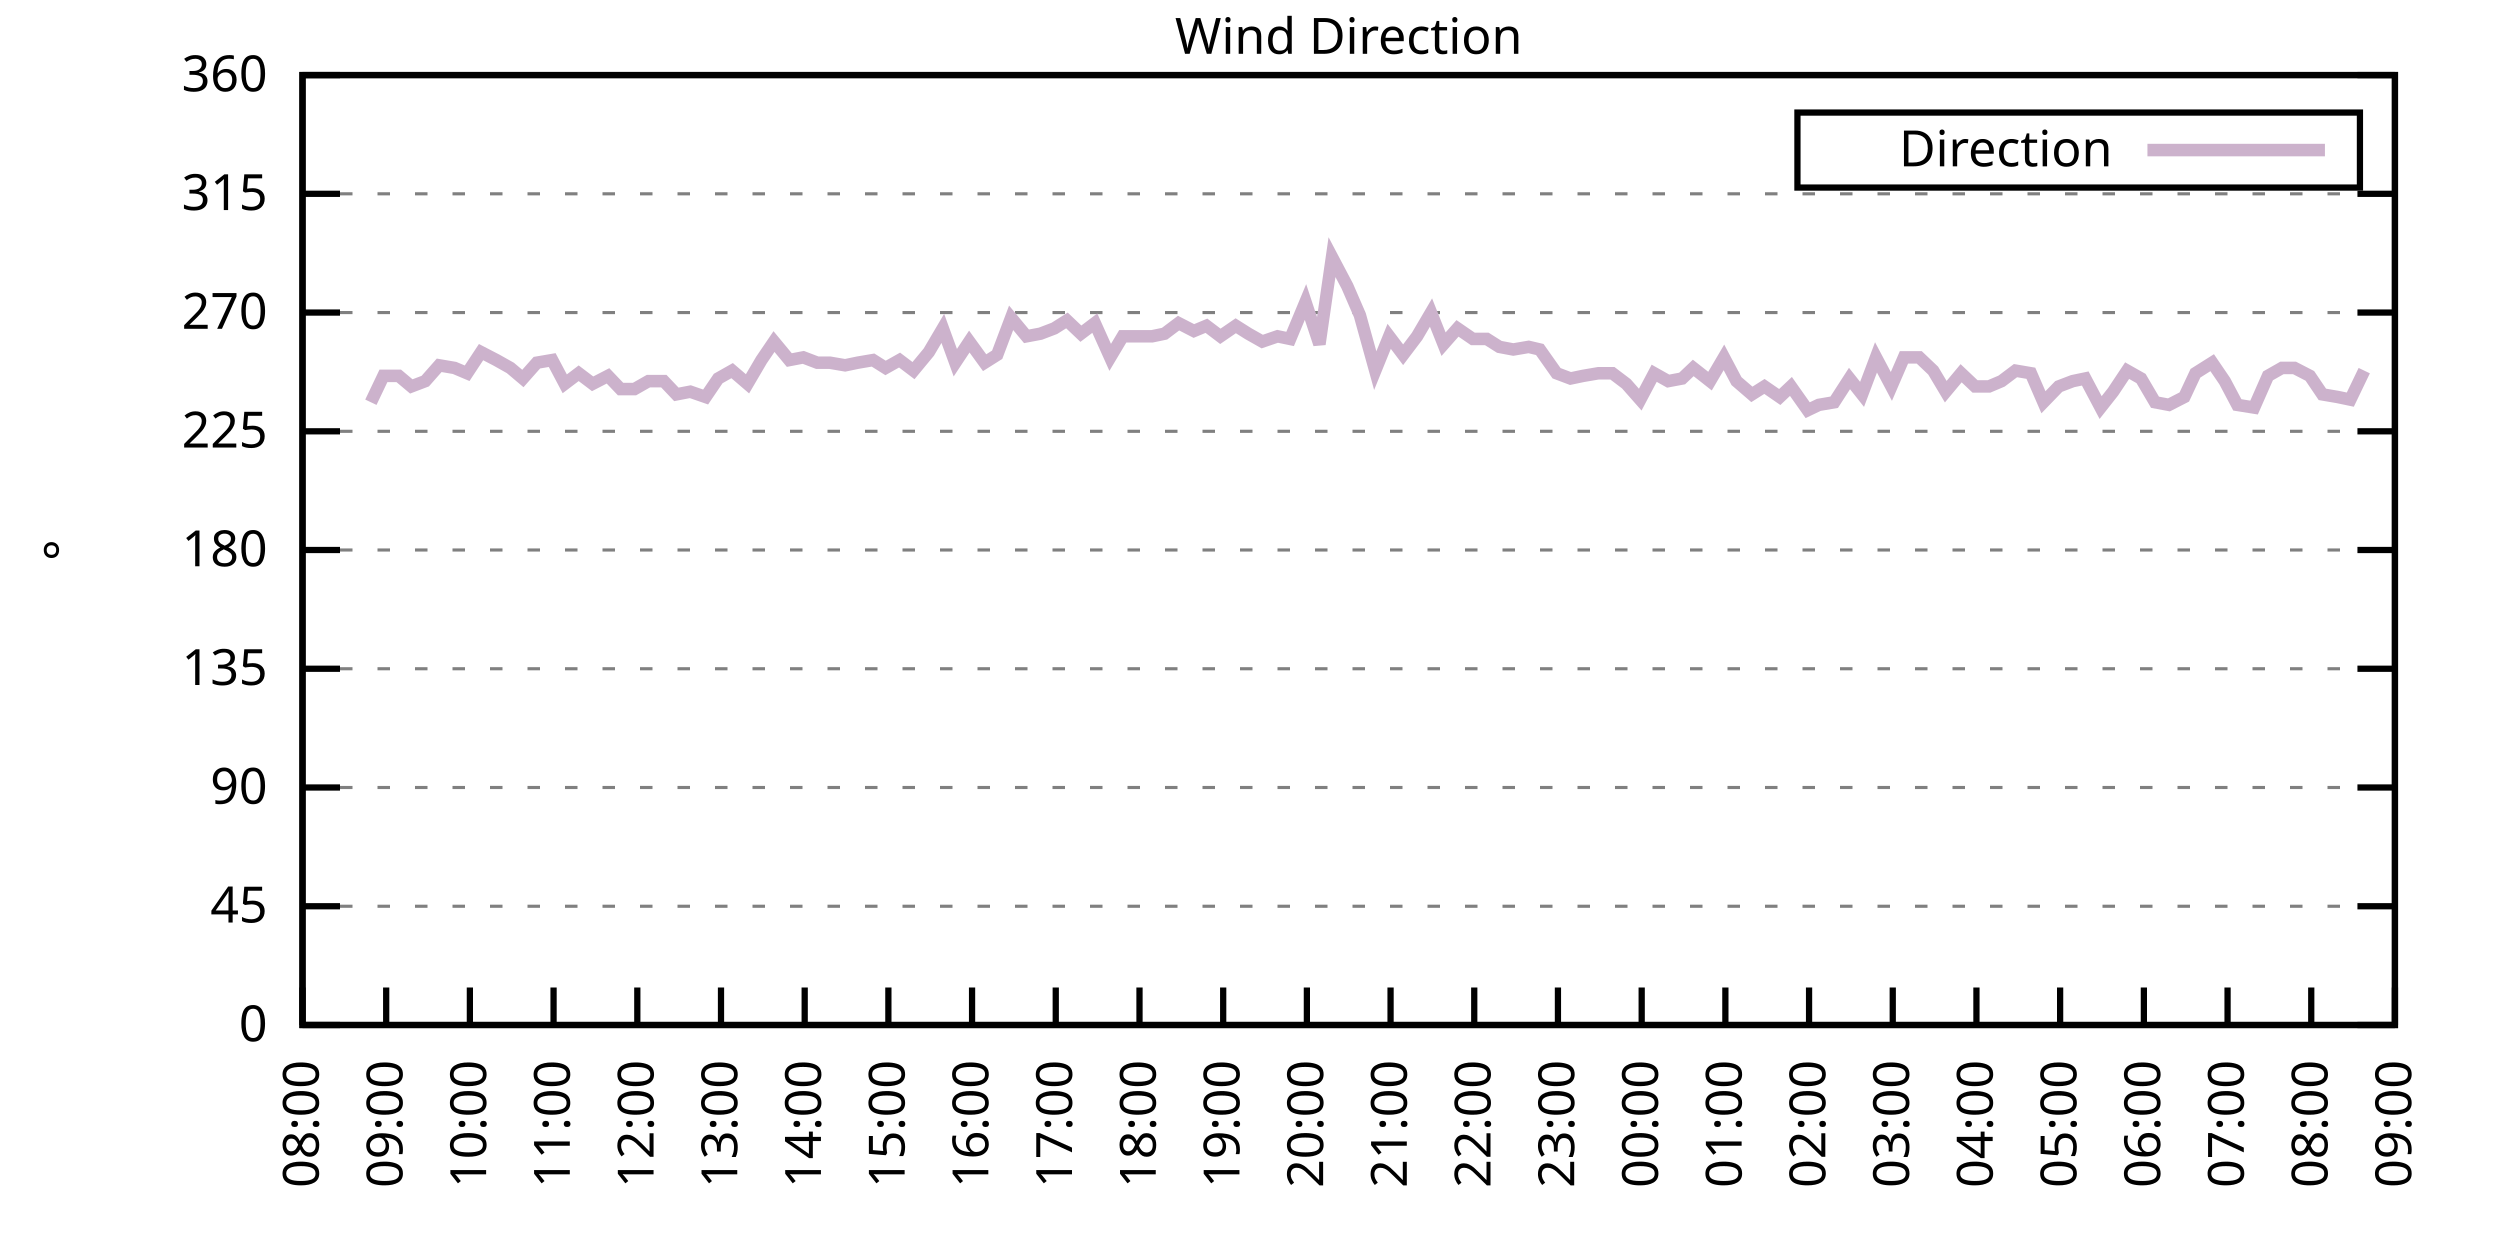
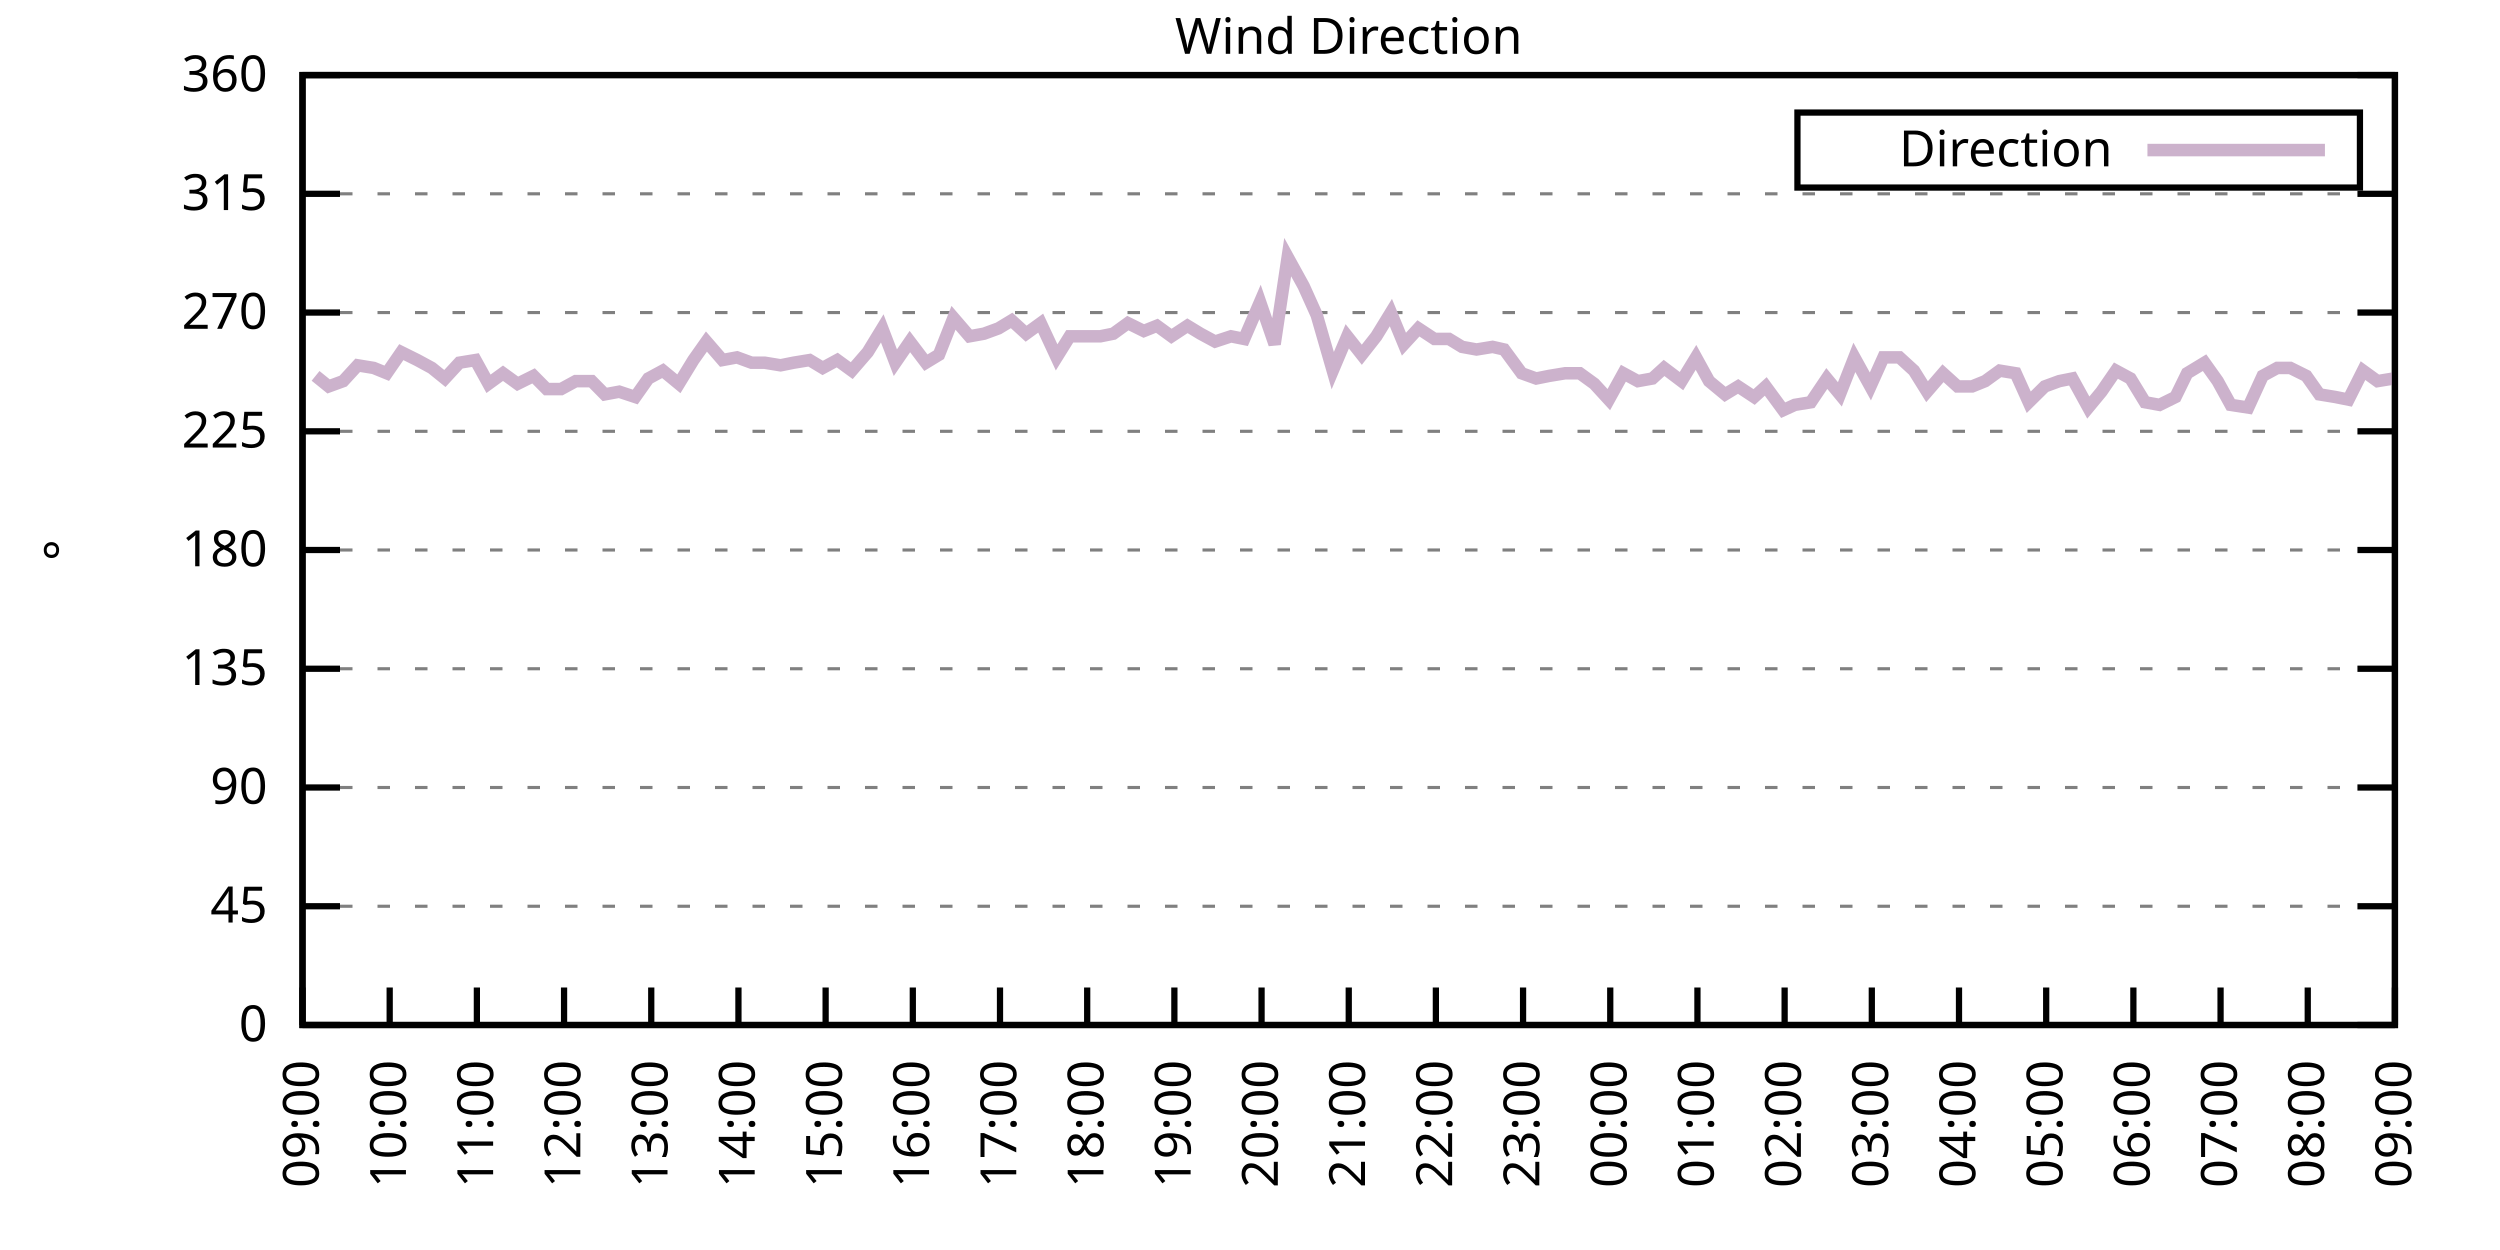
<svg xmlns="http://www.w3.org/2000/svg" xmlns:xlink="http://www.w3.org/1999/xlink" width="400" height="200" viewBox="0 0 400 200">
  <g id="gnuplot_canvas">
    <rect x="0" y="0" width="400" height="200" fill="none" />
    <defs>
      <circle id="gpDot" r="0.5" stroke-width="0.5" stroke="currentColor" />
      <path id="gpPt0" stroke-width="0.333" stroke="currentColor" d="M-1,0 h2 M0,-1 v2" />
      <path id="gpPt1" stroke-width="0.333" stroke="currentColor" d="M-1,-1 L1,1 M1,-1 L-1,1" />
      <path id="gpPt2" stroke-width="0.333" stroke="currentColor" d="M-1,0 L1,0 M0,-1 L0,1 M-1,-1 L1,1 M-1,1 L1,-1" />
      <rect id="gpPt3" stroke-width="0.333" stroke="currentColor" x="-1" y="-1" width="2" height="2" />
      <rect id="gpPt4" stroke-width="0.333" stroke="currentColor" fill="currentColor" x="-1" y="-1" width="2" height="2" />
      <circle id="gpPt5" stroke-width="0.333" stroke="currentColor" cx="0" cy="0" r="1" />
      <use xlink:href="#gpPt5" id="gpPt6" fill="currentColor" stroke="none" />
      <path id="gpPt7" stroke-width="0.333" stroke="currentColor" d="M0,-1.33 L-1.33,0.67 L1.33,0.67 z" />
      <use xlink:href="#gpPt7" id="gpPt8" fill="currentColor" stroke="none" />
      <use xlink:href="#gpPt7" id="gpPt9" stroke="currentColor" transform="rotate(180)" />
      <use xlink:href="#gpPt9" id="gpPt10" fill="currentColor" stroke="none" />
      <use xlink:href="#gpPt3" id="gpPt11" stroke="currentColor" transform="rotate(45)" />
      <use xlink:href="#gpPt11" id="gpPt12" fill="currentColor" stroke="none" />
      <path id="gpPt13" stroke-width="0.333" stroke="currentColor" d="M0,1.330 L1.265,0.411 L0.782,-1.067 L-0.782,-1.076 L-1.265,0.411 z" />
      <use xlink:href="#gpPt13" id="gpPt14" fill="currentColor" stroke="none" />
      <filter id="textbox" filterUnits="objectBoundingBox" x="0" y="0" height="1" width="1">
        <feFlood flood-color="white" flood-opacity="1" result="bgnd" />
        <feComposite in="SourceGraphic" in2="bgnd" operator="atop" />
      </filter>
      <filter id="greybox" filterUnits="objectBoundingBox" x="0" y="0" height="1" width="1">
        <feFlood flood-color="lightgrey" flood-opacity="1" result="grey" />
        <feComposite in="SourceGraphic" in2="grey" operator="atop" />
      </filter>
    </defs>
    <g fill="none" color="white" stroke="currentColor" stroke-width="1.00" stroke-linecap="butt" stroke-linejoin="miter">
</g>
    <g fill="none" color="black" stroke="currentColor" stroke-width="1.00" stroke-linecap="butt" stroke-linejoin="miter">
      <g stroke="none" shape-rendering="crispEdges">
        <polygon fill="rgb(255, 255, 255)" points="48.40,164.00 383.18,164.00 383.18,12.02 48.40,12.02 " />
      </g>
    </g>
    <g fill="none" color="black" stroke="currentColor" stroke-width="1.00" stroke-linecap="butt" stroke-linejoin="miter">
</g>
    <g fill="none" color="black" stroke="black" stroke-width="0.50" stroke-linecap="butt" stroke-linejoin="miter">
</g>
    <g fill="none" color="gray" stroke="currentColor" stroke-width="0.50" stroke-linecap="butt" stroke-linejoin="miter">
      <path stroke="gray" stroke-dasharray="2,4" class="gridline" d="M48.40,164.00 L383.19,164.00  " />
    </g>
    <g fill="none" color="gray" stroke="gray" stroke-width="1.00" stroke-linecap="butt" stroke-linejoin="miter">
</g>
    <g fill="none" color="black" stroke="currentColor" stroke-width="1.00" stroke-linecap="butt" stroke-linejoin="miter">
      <path stroke="black" d="M48.40,164.00 L54.40,164.00 M383.19,164.00 L377.19,164.00  " />
      <g transform="translate(42.80,166.60)" stroke="none" fill="black" font-family="Sans" font-size="8.00" text-anchor="end">
        <text>
          <tspan font-family="Sans"> 0</tspan>
        </text>
      </g>
    </g>
    <g fill="none" color="black" stroke="currentColor" stroke-width="1.00" stroke-linecap="butt" stroke-linejoin="miter">
</g>
    <g fill="none" color="black" stroke="black" stroke-width="0.50" stroke-linecap="butt" stroke-linejoin="miter">
</g>
    <g fill="none" color="gray" stroke="currentColor" stroke-width="0.50" stroke-linecap="butt" stroke-linejoin="miter">
      <path stroke="gray" stroke-dasharray="2,4" class="gridline" d="M48.40,145.00 L383.19,145.00  " />
    </g>
    <g fill="none" color="gray" stroke="gray" stroke-width="1.00" stroke-linecap="butt" stroke-linejoin="miter">
</g>
    <g fill="none" color="black" stroke="currentColor" stroke-width="1.00" stroke-linecap="butt" stroke-linejoin="miter">
      <path stroke="black" d="M48.40,145.00 L54.40,145.00 M383.19,145.00 L377.19,145.00  " />
      <g transform="translate(42.80,147.60)" stroke="none" fill="black" font-family="Sans" font-size="8.00" text-anchor="end">
        <text>
          <tspan font-family="Sans"> 45</tspan>
        </text>
      </g>
    </g>
    <g fill="none" color="black" stroke="currentColor" stroke-width="1.00" stroke-linecap="butt" stroke-linejoin="miter">
</g>
    <g fill="none" color="black" stroke="black" stroke-width="0.50" stroke-linecap="butt" stroke-linejoin="miter">
</g>
    <g fill="none" color="gray" stroke="currentColor" stroke-width="0.50" stroke-linecap="butt" stroke-linejoin="miter">
      <path stroke="gray" stroke-dasharray="2,4" class="gridline" d="M48.40,126.00 L383.19,126.00  " />
    </g>
    <g fill="none" color="gray" stroke="gray" stroke-width="1.00" stroke-linecap="butt" stroke-linejoin="miter">
</g>
    <g fill="none" color="black" stroke="currentColor" stroke-width="1.00" stroke-linecap="butt" stroke-linejoin="miter">
      <path stroke="black" d="M48.40,126.00 L54.40,126.00 M383.19,126.00 L377.19,126.00  " />
      <g transform="translate(42.80,128.60)" stroke="none" fill="black" font-family="Sans" font-size="8.00" text-anchor="end">
        <text>
          <tspan font-family="Sans"> 90</tspan>
        </text>
      </g>
    </g>
    <g fill="none" color="black" stroke="currentColor" stroke-width="1.00" stroke-linecap="butt" stroke-linejoin="miter">
</g>
    <g fill="none" color="black" stroke="black" stroke-width="0.50" stroke-linecap="butt" stroke-linejoin="miter">
</g>
    <g fill="none" color="gray" stroke="currentColor" stroke-width="0.50" stroke-linecap="butt" stroke-linejoin="miter">
      <path stroke="gray" stroke-dasharray="2,4" class="gridline" d="M48.40,107.00 L383.19,107.00  " />
    </g>
    <g fill="none" color="gray" stroke="gray" stroke-width="1.00" stroke-linecap="butt" stroke-linejoin="miter">
</g>
    <g fill="none" color="black" stroke="currentColor" stroke-width="1.00" stroke-linecap="butt" stroke-linejoin="miter">
      <path stroke="black" d="M48.40,107.00 L54.40,107.00 M383.19,107.00 L377.19,107.00  " />
      <g transform="translate(42.80,109.60)" stroke="none" fill="black" font-family="Sans" font-size="8.00" text-anchor="end">
        <text>
          <tspan font-family="Sans"> 135</tspan>
        </text>
      </g>
    </g>
    <g fill="none" color="black" stroke="currentColor" stroke-width="1.00" stroke-linecap="butt" stroke-linejoin="miter">
</g>
    <g fill="none" color="black" stroke="black" stroke-width="0.50" stroke-linecap="butt" stroke-linejoin="miter">
</g>
    <g fill="none" color="gray" stroke="currentColor" stroke-width="0.50" stroke-linecap="butt" stroke-linejoin="miter">
      <path stroke="gray" stroke-dasharray="2,4" class="gridline" d="M48.40,88.00 L383.19,88.00  " />
    </g>
    <g fill="none" color="gray" stroke="gray" stroke-width="1.00" stroke-linecap="butt" stroke-linejoin="miter">
</g>
    <g fill="none" color="black" stroke="currentColor" stroke-width="1.00" stroke-linecap="butt" stroke-linejoin="miter">
      <path stroke="black" d="M48.40,88.00 L54.40,88.00 M383.19,88.00 L377.19,88.00  " />
      <g transform="translate(42.80,90.60)" stroke="none" fill="black" font-family="Sans" font-size="8.00" text-anchor="end">
        <text>
          <tspan font-family="Sans"> 180</tspan>
        </text>
      </g>
    </g>
    <g fill="none" color="black" stroke="currentColor" stroke-width="1.00" stroke-linecap="butt" stroke-linejoin="miter">
</g>
    <g fill="none" color="black" stroke="black" stroke-width="0.50" stroke-linecap="butt" stroke-linejoin="miter">
</g>
    <g fill="none" color="gray" stroke="currentColor" stroke-width="0.50" stroke-linecap="butt" stroke-linejoin="miter">
      <path stroke="gray" stroke-dasharray="2,4" class="gridline" d="M48.40,69.01 L383.19,69.01  " />
    </g>
    <g fill="none" color="gray" stroke="gray" stroke-width="1.00" stroke-linecap="butt" stroke-linejoin="miter">
</g>
    <g fill="none" color="black" stroke="currentColor" stroke-width="1.00" stroke-linecap="butt" stroke-linejoin="miter">
      <path stroke="black" d="M48.40,69.01 L54.40,69.01 M383.19,69.01 L377.19,69.01  " />
      <g transform="translate(42.80,71.61)" stroke="none" fill="black" font-family="Sans" font-size="8.00" text-anchor="end">
        <text>
          <tspan font-family="Sans"> 225</tspan>
        </text>
      </g>
    </g>
    <g fill="none" color="black" stroke="currentColor" stroke-width="1.00" stroke-linecap="butt" stroke-linejoin="miter">
</g>
    <g fill="none" color="black" stroke="black" stroke-width="0.50" stroke-linecap="butt" stroke-linejoin="miter">
</g>
    <g fill="none" color="gray" stroke="currentColor" stroke-width="0.50" stroke-linecap="butt" stroke-linejoin="miter">
      <path stroke="gray" stroke-dasharray="2,4" class="gridline" d="M48.40,50.01 L383.19,50.01  " />
    </g>
    <g fill="none" color="gray" stroke="gray" stroke-width="1.00" stroke-linecap="butt" stroke-linejoin="miter">
</g>
    <g fill="none" color="black" stroke="currentColor" stroke-width="1.00" stroke-linecap="butt" stroke-linejoin="miter">
      <path stroke="black" d="M48.40,50.01 L54.40,50.01 M383.19,50.01 L377.19,50.01  " />
      <g transform="translate(42.80,52.61)" stroke="none" fill="black" font-family="Sans" font-size="8.00" text-anchor="end">
        <text>
          <tspan font-family="Sans"> 270</tspan>
        </text>
      </g>
    </g>
    <g fill="none" color="black" stroke="currentColor" stroke-width="1.00" stroke-linecap="butt" stroke-linejoin="miter">
</g>
    <g fill="none" color="black" stroke="black" stroke-width="0.50" stroke-linecap="butt" stroke-linejoin="miter">
</g>
    <g fill="none" color="gray" stroke="currentColor" stroke-width="0.50" stroke-linecap="butt" stroke-linejoin="miter">
      <path stroke="gray" stroke-dasharray="2,4" class="gridline" d="M48.40,31.01 L383.19,31.01  " />
    </g>
    <g fill="none" color="gray" stroke="gray" stroke-width="1.00" stroke-linecap="butt" stroke-linejoin="miter">
</g>
    <g fill="none" color="black" stroke="currentColor" stroke-width="1.00" stroke-linecap="butt" stroke-linejoin="miter">
      <path stroke="black" d="M48.40,31.01 L54.40,31.01 M383.19,31.01 L377.19,31.01  " />
      <g transform="translate(42.80,33.61)" stroke="none" fill="black" font-family="Sans" font-size="8.00" text-anchor="end">
        <text>
          <tspan font-family="Sans"> 315</tspan>
        </text>
      </g>
    </g>
    <g fill="none" color="black" stroke="currentColor" stroke-width="1.00" stroke-linecap="butt" stroke-linejoin="miter">
</g>
    <g fill="none" color="black" stroke="black" stroke-width="0.50" stroke-linecap="butt" stroke-linejoin="miter">
</g>
    <g fill="none" color="gray" stroke="currentColor" stroke-width="0.50" stroke-linecap="butt" stroke-linejoin="miter">
      <path stroke="gray" stroke-dasharray="2,4" class="gridline" d="M48.40,12.01 L383.19,12.01  " />
    </g>
    <g fill="none" color="gray" stroke="gray" stroke-width="1.00" stroke-linecap="butt" stroke-linejoin="miter">
</g>
    <g fill="none" color="black" stroke="currentColor" stroke-width="1.00" stroke-linecap="butt" stroke-linejoin="miter">
      <path stroke="black" d="M48.40,12.01 L54.40,12.01 M383.19,12.01 L377.19,12.01  " />
      <g transform="translate(42.80,14.61)" stroke="none" fill="black" font-family="Sans" font-size="8.00" text-anchor="end">
        <text>
          <tspan font-family="Sans"> 360</tspan>
        </text>
      </g>
    </g>
    <g fill="none" color="black" stroke="currentColor" stroke-width="1.00" stroke-linecap="butt" stroke-linejoin="miter">
      <path stroke="black" d="M48.40,164.00 L48.40,158.00  " />
      <g transform="translate(51.00,169.60) rotate(270.00)" stroke="none" fill="black" font-family="Sans" font-size="8.00" text-anchor="end">
        <text>
-           <tspan font-family="Sans">08:00</tspan>
-         </text>
-       </g>
-     </g>
-     <g fill="none" color="black" stroke="currentColor" stroke-width="1.00" stroke-linecap="butt" stroke-linejoin="miter">
-       <path stroke="black" d="M61.79,164.00 L61.79,158.00  " />
-       <g transform="translate(64.39,169.60) rotate(270.00)" stroke="none" fill="black" font-family="Sans" font-size="8.00" text-anchor="end">
-         <text>
          <tspan font-family="Sans">09:00</tspan>
        </text>
      </g>
    </g>
    <g fill="none" color="black" stroke="currentColor" stroke-width="1.00" stroke-linecap="butt" stroke-linejoin="miter">
-       <path stroke="black" d="M75.18,164.00 L75.18,158.00  " />
-       <g transform="translate(77.78,169.60) rotate(270.00)" stroke="none" fill="black" font-family="Sans" font-size="8.00" text-anchor="end">
+       <path stroke="black" d="M62.35,164.00 L62.35,158.00  " />
+       <g transform="translate(64.95,169.60) rotate(270.00)" stroke="none" fill="black" font-family="Sans" font-size="8.00" text-anchor="end">
        <text>
          <tspan font-family="Sans">10:00</tspan>
        </text>
      </g>
    </g>
    <g fill="none" color="black" stroke="currentColor" stroke-width="1.00" stroke-linecap="butt" stroke-linejoin="miter">
-       <path stroke="black" d="M88.57,164.00 L88.57,158.00  " />
-       <g transform="translate(91.17,169.60) rotate(270.00)" stroke="none" fill="black" font-family="Sans" font-size="8.00" text-anchor="end">
+       <path stroke="black" d="M76.30,164.00 L76.30,158.00  " />
+       <g transform="translate(78.90,169.60) rotate(270.00)" stroke="none" fill="black" font-family="Sans" font-size="8.00" text-anchor="end">
        <text>
          <tspan font-family="Sans">11:00</tspan>
        </text>
      </g>
    </g>
    <g fill="none" color="black" stroke="currentColor" stroke-width="1.00" stroke-linecap="butt" stroke-linejoin="miter">
-       <path stroke="black" d="M101.97,164.00 L101.97,158.00  " />
-       <g transform="translate(104.57,169.60) rotate(270.00)" stroke="none" fill="black" font-family="Sans" font-size="8.00" text-anchor="end">
+       <path stroke="black" d="M90.25,164.00 L90.25,158.00  " />
+       <g transform="translate(92.85,169.60) rotate(270.00)" stroke="none" fill="black" font-family="Sans" font-size="8.00" text-anchor="end">
        <text>
          <tspan font-family="Sans">12:00</tspan>
        </text>
      </g>
    </g>
    <g fill="none" color="black" stroke="currentColor" stroke-width="1.00" stroke-linecap="butt" stroke-linejoin="miter">
-       <path stroke="black" d="M115.36,164.00 L115.36,158.00  " />
-       <g transform="translate(117.96,169.60) rotate(270.00)" stroke="none" fill="black" font-family="Sans" font-size="8.00" text-anchor="end">
+       <path stroke="black" d="M104.20,164.00 L104.20,158.00  " />
+       <g transform="translate(106.80,169.60) rotate(270.00)" stroke="none" fill="black" font-family="Sans" font-size="8.00" text-anchor="end">
        <text>
          <tspan font-family="Sans">13:00</tspan>
        </text>
      </g>
    </g>
    <g fill="none" color="black" stroke="currentColor" stroke-width="1.00" stroke-linecap="butt" stroke-linejoin="miter">
-       <path stroke="black" d="M128.75,164.00 L128.75,158.00  " />
-       <g transform="translate(131.35,169.60) rotate(270.00)" stroke="none" fill="black" font-family="Sans" font-size="8.00" text-anchor="end">
+       <path stroke="black" d="M118.15,164.00 L118.15,158.00  " />
+       <g transform="translate(120.75,169.60) rotate(270.00)" stroke="none" fill="black" font-family="Sans" font-size="8.00" text-anchor="end">
        <text>
          <tspan font-family="Sans">14:00</tspan>
        </text>
      </g>
    </g>
    <g fill="none" color="black" stroke="currentColor" stroke-width="1.00" stroke-linecap="butt" stroke-linejoin="miter">
-       <path stroke="black" d="M142.14,164.00 L142.14,158.00  " />
-       <g transform="translate(144.74,169.60) rotate(270.00)" stroke="none" fill="black" font-family="Sans" font-size="8.00" text-anchor="end">
+       <path stroke="black" d="M132.10,164.00 L132.10,158.00  " />
+       <g transform="translate(134.70,169.60) rotate(270.00)" stroke="none" fill="black" font-family="Sans" font-size="8.00" text-anchor="end">
        <text>
          <tspan font-family="Sans">15:00</tspan>
        </text>
      </g>
    </g>
    <g fill="none" color="black" stroke="currentColor" stroke-width="1.00" stroke-linecap="butt" stroke-linejoin="miter">
-       <path stroke="black" d="M155.53,164.00 L155.53,158.00  " />
-       <g transform="translate(158.13,169.60) rotate(270.00)" stroke="none" fill="black" font-family="Sans" font-size="8.00" text-anchor="end">
+       <path stroke="black" d="M146.05,164.00 L146.05,158.00  " />
+       <g transform="translate(148.65,169.60) rotate(270.00)" stroke="none" fill="black" font-family="Sans" font-size="8.00" text-anchor="end">
        <text>
          <tspan font-family="Sans">16:00</tspan>
        </text>
      </g>
    </g>
    <g fill="none" color="black" stroke="currentColor" stroke-width="1.00" stroke-linecap="butt" stroke-linejoin="miter">
-       <path stroke="black" d="M168.92,164.00 L168.92,158.00  " />
-       <g transform="translate(171.52,169.60) rotate(270.00)" stroke="none" fill="black" font-family="Sans" font-size="8.00" text-anchor="end">
+       <path stroke="black" d="M160.00,164.00 L160.00,158.00  " />
+       <g transform="translate(162.60,169.60) rotate(270.00)" stroke="none" fill="black" font-family="Sans" font-size="8.00" text-anchor="end">
        <text>
          <tspan font-family="Sans">17:00</tspan>
        </text>
      </g>
    </g>
    <g fill="none" color="black" stroke="currentColor" stroke-width="1.00" stroke-linecap="butt" stroke-linejoin="miter">
-       <path stroke="black" d="M182.32,164.00 L182.32,158.00  " />
-       <g transform="translate(184.92,169.60) rotate(270.00)" stroke="none" fill="black" font-family="Sans" font-size="8.00" text-anchor="end">
+       <path stroke="black" d="M173.95,164.00 L173.95,158.00  " />
+       <g transform="translate(176.55,169.60) rotate(270.00)" stroke="none" fill="black" font-family="Sans" font-size="8.00" text-anchor="end">
        <text>
          <tspan font-family="Sans">18:00</tspan>
        </text>
      </g>
    </g>
    <g fill="none" color="black" stroke="currentColor" stroke-width="1.00" stroke-linecap="butt" stroke-linejoin="miter">
-       <path stroke="black" d="M195.71,164.00 L195.71,158.00  " />
-       <g transform="translate(198.31,169.60) rotate(270.00)" stroke="none" fill="black" font-family="Sans" font-size="8.00" text-anchor="end">
+       <path stroke="black" d="M187.90,164.00 L187.90,158.00  " />
+       <g transform="translate(190.50,169.60) rotate(270.00)" stroke="none" fill="black" font-family="Sans" font-size="8.00" text-anchor="end">
        <text>
          <tspan font-family="Sans">19:00</tspan>
        </text>
      </g>
    </g>
    <g fill="none" color="black" stroke="currentColor" stroke-width="1.00" stroke-linecap="butt" stroke-linejoin="miter">
-       <path stroke="black" d="M209.10,164.00 L209.10,158.00  " />
-       <g transform="translate(211.70,169.60) rotate(270.00)" stroke="none" fill="black" font-family="Sans" font-size="8.00" text-anchor="end">
+       <path stroke="black" d="M201.85,164.00 L201.85,158.00  " />
+       <g transform="translate(204.45,169.60) rotate(270.00)" stroke="none" fill="black" font-family="Sans" font-size="8.00" text-anchor="end">
        <text>
          <tspan font-family="Sans">20:00</tspan>
        </text>
      </g>
    </g>
    <g fill="none" color="black" stroke="currentColor" stroke-width="1.00" stroke-linecap="butt" stroke-linejoin="miter">
-       <path stroke="black" d="M222.49,164.00 L222.49,158.00  " />
-       <g transform="translate(225.09,169.60) rotate(270.00)" stroke="none" fill="black" font-family="Sans" font-size="8.00" text-anchor="end">
+       <path stroke="black" d="M215.80,164.00 L215.80,158.00  " />
+       <g transform="translate(218.40,169.60) rotate(270.00)" stroke="none" fill="black" font-family="Sans" font-size="8.00" text-anchor="end">
        <text>
          <tspan font-family="Sans">21:00</tspan>
        </text>
      </g>
    </g>
    <g fill="none" color="black" stroke="currentColor" stroke-width="1.00" stroke-linecap="butt" stroke-linejoin="miter">
-       <path stroke="black" d="M235.88,164.00 L235.88,158.00  " />
-       <g transform="translate(238.48,169.60) rotate(270.00)" stroke="none" fill="black" font-family="Sans" font-size="8.00" text-anchor="end">
+       <path stroke="black" d="M229.74,164.00 L229.74,158.00  " />
+       <g transform="translate(232.34,169.60) rotate(270.00)" stroke="none" fill="black" font-family="Sans" font-size="8.00" text-anchor="end">
        <text>
          <tspan font-family="Sans">22:00</tspan>
        </text>
      </g>
    </g>
    <g fill="none" color="black" stroke="currentColor" stroke-width="1.00" stroke-linecap="butt" stroke-linejoin="miter">
-       <path stroke="black" d="M249.27,164.00 L249.27,158.00  " />
-       <g transform="translate(251.87,169.60) rotate(270.00)" stroke="none" fill="black" font-family="Sans" font-size="8.00" text-anchor="end">
+       <path stroke="black" d="M243.69,164.00 L243.69,158.00  " />
+       <g transform="translate(246.29,169.60) rotate(270.00)" stroke="none" fill="black" font-family="Sans" font-size="8.00" text-anchor="end">
        <text>
          <tspan font-family="Sans">23:00</tspan>
        </text>
      </g>
    </g>
    <g fill="none" color="black" stroke="currentColor" stroke-width="1.00" stroke-linecap="butt" stroke-linejoin="miter">
-       <path stroke="black" d="M262.67,164.00 L262.67,158.00  " />
-       <g transform="translate(265.27,169.60) rotate(270.00)" stroke="none" fill="black" font-family="Sans" font-size="8.00" text-anchor="end">
+       <path stroke="black" d="M257.64,164.00 L257.64,158.00  " />
+       <g transform="translate(260.24,169.60) rotate(270.00)" stroke="none" fill="black" font-family="Sans" font-size="8.00" text-anchor="end">
        <text>
          <tspan font-family="Sans">00:00</tspan>
        </text>
      </g>
    </g>
    <g fill="none" color="black" stroke="currentColor" stroke-width="1.00" stroke-linecap="butt" stroke-linejoin="miter">
-       <path stroke="black" d="M276.06,164.00 L276.06,158.00  " />
-       <g transform="translate(278.66,169.60) rotate(270.00)" stroke="none" fill="black" font-family="Sans" font-size="8.00" text-anchor="end">
+       <path stroke="black" d="M271.59,164.00 L271.59,158.00  " />
+       <g transform="translate(274.19,169.60) rotate(270.00)" stroke="none" fill="black" font-family="Sans" font-size="8.00" text-anchor="end">
        <text>
          <tspan font-family="Sans">01:00</tspan>
        </text>
      </g>
    </g>
    <g fill="none" color="black" stroke="currentColor" stroke-width="1.00" stroke-linecap="butt" stroke-linejoin="miter">
-       <path stroke="black" d="M289.45,164.00 L289.45,158.00  " />
-       <g transform="translate(292.05,169.60) rotate(270.00)" stroke="none" fill="black" font-family="Sans" font-size="8.00" text-anchor="end">
+       <path stroke="black" d="M285.54,164.00 L285.54,158.00  " />
+       <g transform="translate(288.14,169.60) rotate(270.00)" stroke="none" fill="black" font-family="Sans" font-size="8.00" text-anchor="end">
        <text>
          <tspan font-family="Sans">02:00</tspan>
        </text>
      </g>
    </g>
    <g fill="none" color="black" stroke="currentColor" stroke-width="1.00" stroke-linecap="butt" stroke-linejoin="miter">
-       <path stroke="black" d="M302.84,164.00 L302.84,158.00  " />
-       <g transform="translate(305.44,169.60) rotate(270.00)" stroke="none" fill="black" font-family="Sans" font-size="8.00" text-anchor="end">
+       <path stroke="black" d="M299.49,164.00 L299.49,158.00  " />
+       <g transform="translate(302.09,169.60) rotate(270.00)" stroke="none" fill="black" font-family="Sans" font-size="8.00" text-anchor="end">
        <text>
          <tspan font-family="Sans">03:00</tspan>
        </text>
      </g>
    </g>
    <g fill="none" color="black" stroke="currentColor" stroke-width="1.00" stroke-linecap="butt" stroke-linejoin="miter">
-       <path stroke="black" d="M316.23,164.00 L316.23,158.00  " />
-       <g transform="translate(318.83,169.60) rotate(270.00)" stroke="none" fill="black" font-family="Sans" font-size="8.00" text-anchor="end">
+       <path stroke="black" d="M313.44,164.00 L313.44,158.00  " />
+       <g transform="translate(316.04,169.60) rotate(270.00)" stroke="none" fill="black" font-family="Sans" font-size="8.00" text-anchor="end">
        <text>
          <tspan font-family="Sans">04:00</tspan>
        </text>
      </g>
    </g>
    <g fill="none" color="black" stroke="currentColor" stroke-width="1.00" stroke-linecap="butt" stroke-linejoin="miter">
-       <path stroke="black" d="M329.62,164.00 L329.62,158.00  " />
-       <g transform="translate(332.22,169.60) rotate(270.00)" stroke="none" fill="black" font-family="Sans" font-size="8.00" text-anchor="end">
+       <path stroke="black" d="M327.39,164.00 L327.39,158.00  " />
+       <g transform="translate(329.99,169.60) rotate(270.00)" stroke="none" fill="black" font-family="Sans" font-size="8.00" text-anchor="end">
        <text>
          <tspan font-family="Sans">05:00</tspan>
        </text>
      </g>
    </g>
    <g fill="none" color="black" stroke="currentColor" stroke-width="1.00" stroke-linecap="butt" stroke-linejoin="miter">
-       <path stroke="black" d="M343.02,164.00 L343.02,158.00  " />
-       <g transform="translate(345.62,169.60) rotate(270.00)" stroke="none" fill="black" font-family="Sans" font-size="8.00" text-anchor="end">
+       <path stroke="black" d="M341.34,164.00 L341.34,158.00  " />
+       <g transform="translate(343.94,169.60) rotate(270.00)" stroke="none" fill="black" font-family="Sans" font-size="8.00" text-anchor="end">
        <text>
          <tspan font-family="Sans">06:00</tspan>
        </text>
      </g>
    </g>
    <g fill="none" color="black" stroke="currentColor" stroke-width="1.00" stroke-linecap="butt" stroke-linejoin="miter">
-       <path stroke="black" d="M356.41,164.00 L356.41,158.00  " />
-       <g transform="translate(359.01,169.60) rotate(270.00)" stroke="none" fill="black" font-family="Sans" font-size="8.00" text-anchor="end">
+       <path stroke="black" d="M355.29,164.00 L355.29,158.00  " />
+       <g transform="translate(357.89,169.60) rotate(270.00)" stroke="none" fill="black" font-family="Sans" font-size="8.00" text-anchor="end">
        <text>
          <tspan font-family="Sans">07:00</tspan>
        </text>
      </g>
    </g>
    <g fill="none" color="black" stroke="currentColor" stroke-width="1.00" stroke-linecap="butt" stroke-linejoin="miter">
-       <path stroke="black" d="M369.80,164.00 L369.80,158.00  " />
-       <g transform="translate(372.40,169.60) rotate(270.00)" stroke="none" fill="black" font-family="Sans" font-size="8.00" text-anchor="end">
+       <path stroke="black" d="M369.24,164.00 L369.24,158.00  " />
+       <g transform="translate(371.84,169.60) rotate(270.00)" stroke="none" fill="black" font-family="Sans" font-size="8.00" text-anchor="end">
        <text>
          <tspan font-family="Sans">08:00</tspan>
        </text>
      </g>
    </g>
    <g fill="none" color="black" stroke="currentColor" stroke-width="1.00" stroke-linecap="butt" stroke-linejoin="miter">
      <path stroke="black" d="M383.19,164.00 L383.19,158.00  " />
      <g transform="translate(385.79,169.60) rotate(270.00)" stroke="none" fill="black" font-family="Sans" font-size="8.00" text-anchor="end">
        <text>
          <tspan font-family="Sans">09:00</tspan>
        </text>
      </g>
    </g>
    <g fill="none" color="black" stroke="currentColor" stroke-width="1.00" stroke-linecap="butt" stroke-linejoin="miter">
</g>
    <g fill="none" color="black" stroke="currentColor" stroke-width="1.00" stroke-linecap="butt" stroke-linejoin="miter">
      <path stroke="black" d="M48.40,12.01 L48.40,164.00 L383.19,164.00 L383.19,12.01 L48.40,12.01 Z  " />
    </g>
    <g fill="none" color="black" stroke="currentColor" stroke-width="1.00" stroke-linecap="butt" stroke-linejoin="miter">
</g>
    <g fill="none" color="black" stroke="currentColor" stroke-width="1.00" stroke-linecap="butt" stroke-linejoin="miter">
      <path stroke="black" d="M287.59,30.01 L287.59,18.01 L377.59,18.01 L377.59,30.01 L287.59,30.01 Z  " />
    </g>
    <g id="Wind_direction_plot_1">
      <g fill="none" color="white" stroke="black" stroke-width="2.00" stroke-linecap="butt" stroke-linejoin="miter">
</g>
      <g fill="none" color="black" stroke="currentColor" stroke-width="2.00" stroke-linecap="butt" stroke-linejoin="miter">
        <g transform="translate(337.99,26.61)" stroke="none" fill="black" font-family="Sans" font-size="8.00" text-anchor="end">
          <text>
            <tspan font-family="Sans">Direction</tspan>
          </text>
        </g>
      </g>
      <g fill="none" color="black" stroke="currentColor" stroke-width="2.00" stroke-linecap="butt" stroke-linejoin="miter">
-         <path stroke="rgb(204, 178, 204)" d="M343.59,24.01 L371.99,24.01 M59.34,64.36 L61.35,60.14 L63.80,60.14 L65.81,61.83 L68.04,60.98 L70.27,58.45   L72.73,58.87 L74.74,59.72 L76.97,56.34 L79.42,57.61 L81.66,58.87 L83.66,60.56 L85.90,58.03 L88.35,57.61   L90.36,61.41 L92.59,59.72 L94.82,61.41 L97.28,60.14 L99.29,62.25 L101.52,62.25 L103.75,60.98 L106.21,60.98   L108.22,63.10 L110.45,62.67 L112.90,63.52 L114.91,60.56 L117.14,59.30 L119.60,61.41 L121.83,57.61 L123.84,54.65   L126.29,57.61 L128.53,57.18 L130.76,58.03 L132.77,58.03 L135.22,58.45 L137.23,58.03 L139.69,57.61 L141.69,58.87   L143.93,57.61 L146.16,59.30 L148.61,56.34 L150.85,52.54 L152.85,58.03 L155.09,54.65 L157.54,58.03 L159.55,56.76   L161.78,50.85 L164.24,53.81 L166.47,53.39 L168.70,52.54 L170.71,51.27 L172.94,53.39 L175.17,51.70 L177.63,57.18   L179.64,53.81 L181.87,53.81 L184.32,53.81 L186.33,53.39 L188.57,51.70 L191.02,52.96 L193.03,52.12 L195.26,53.81   L197.72,52.12 L199.73,53.39 L201.96,54.65 L204.41,53.81 L206.42,54.23 L208.88,48.32 L211.11,55.07 L213.12,41.14   L215.57,45.79 L217.58,50.43 L220.04,59.30 L222.27,53.81 L224.50,56.76 L226.73,53.81 L228.96,50.01 L230.97,55.07   L233.20,52.54 L235.66,54.23 L237.89,54.23 L239.90,55.50 L242.13,55.92 L244.59,55.50 L246.37,55.92 L249.05,59.72   L251.28,60.56 L253.29,60.14 L255.75,59.72 L257.98,59.72 L260.21,61.41 L262.44,63.94 L264.67,59.72 L266.91,60.98   L269.14,60.56 L270.92,58.87 L273.60,60.98 L275.83,57.18 L277.84,60.98 L280.30,63.10 L282.31,61.83 L284.76,63.52   L286.55,61.83 L289.23,65.63 L291.01,64.78 L293.47,64.36 L295.92,60.56 L297.93,63.10 L300.16,57.18 L302.62,61.83   L304.63,57.18 L307.08,57.18 L309.31,59.30 L311.32,62.67 L313.78,59.72 L316.01,61.83 L318.24,61.83 L320.25,60.98   L322.48,59.30 L324.94,59.72 L326.95,64.36 L329.40,61.83 L331.63,60.98 L333.64,60.56 L336.10,65.21 L338.10,62.67   L340.34,59.30 L342.57,60.56 L344.80,64.36 L347.03,64.78 L349.49,63.52 L351.27,59.72 L353.95,58.03 L355.96,60.98   L357.97,64.78 L360.65,65.21 L362.88,60.14 L365.11,58.87 L367.12,58.87 L369.58,60.14 L371.58,63.10 L374.04,63.52   L376.05,63.94 L378.28,59.30  " />
+         <path stroke="rgb(204, 178, 204)" d="M343.59,24.01 L371.99,24.01 M50.49,60.14 L52.58,61.83 L54.91,60.98 L57.23,58.45 L59.79,58.87 L61.88,59.72   L64.21,56.34 L66.77,57.61 L69.09,58.87 L71.18,60.56 L73.51,58.03 L76.07,57.61 L78.16,61.41 L80.48,59.72   L82.81,61.41 L85.37,60.14 L87.46,62.25 L89.78,62.25 L92.11,60.98 L94.67,60.98 L96.76,63.10 L99.08,62.67   L101.64,63.52 L103.73,60.56 L106.06,59.30 L108.62,61.41 L110.94,57.61 L113.03,54.65 L115.59,57.61 L117.92,57.18   L120.24,58.03 L122.33,58.03 L124.89,58.45 L126.98,58.03 L129.54,57.61 L131.63,58.87 L133.96,57.61 L136.28,59.30   L138.84,56.34 L141.16,52.54 L143.26,58.03 L145.58,54.65 L148.14,58.03 L150.23,56.76 L152.56,50.85 L155.11,53.81   L157.44,53.39 L159.76,52.54 L161.86,51.27 L164.18,53.39 L166.51,51.70 L169.06,57.18 L171.16,53.81 L173.48,53.81   L176.04,53.81 L178.13,53.39 L180.46,51.70 L183.01,52.96 L185.11,52.12 L187.43,53.81 L189.99,52.12 L192.08,53.39   L194.41,54.65 L196.96,53.81 L199.06,54.23 L201.61,48.32 L203.94,55.07 L206.03,41.14 L208.59,45.79 L210.68,50.43   L213.24,59.30 L215.56,53.81 L217.89,56.76 L220.21,53.81 L222.54,50.01 L224.63,55.07 L226.95,52.54 L229.51,54.23   L231.84,54.23 L233.93,55.50 L236.25,55.92 L238.81,55.50 L240.67,55.92 L243.46,59.72 L245.79,60.56 L247.88,60.14   L250.44,59.72 L252.76,59.72 L255.09,61.41 L257.41,63.94 L259.74,59.72 L262.06,60.98 L264.39,60.56 L266.25,58.87   L269.04,60.98 L271.36,57.18 L273.45,60.98 L276.01,63.10 L278.10,61.83 L280.66,63.52 L282.52,61.83 L285.31,65.63   L287.17,64.78 L289.73,64.36 L292.29,60.56 L294.38,63.10 L296.70,57.18 L299.26,61.83 L301.35,57.18 L303.91,57.18   L306.23,59.30 L308.33,62.67 L310.88,59.72 L313.21,61.83 L315.53,61.83 L317.63,60.98 L319.95,59.30 L322.51,59.72   L324.60,64.36 L327.16,61.83 L329.48,60.98 L331.58,60.56 L334.13,65.21 L336.23,62.67 L338.55,59.30 L340.88,60.56   L343.20,64.36 L345.53,64.78 L348.08,63.52 L349.94,59.72 L352.73,58.03 L354.83,60.98 L356.92,64.78 L359.71,65.21   L362.03,60.14 L364.36,58.87 L366.45,58.87 L369.01,60.14 L371.10,63.10 L373.66,63.52 L375.75,63.94 L378.08,59.30   L380.40,60.98 L382.96,60.56  " />
      </g>
    </g>
    <g fill="none" color="black" stroke="currentColor" stroke-width="2.00" stroke-linecap="butt" stroke-linejoin="miter">
</g>
    <g fill="none" color="black" stroke="black" stroke-width="1.00" stroke-linecap="butt" stroke-linejoin="miter">
</g>
    <g fill="none" color="black" stroke="currentColor" stroke-width="1.00" stroke-linecap="butt" stroke-linejoin="miter">
      <path stroke="black" d="M48.40,12.01 L48.40,164.00 L383.19,164.00 L383.19,12.01 L48.40,12.01 Z  " />
      <g transform="translate(12.80,88.01) rotate(270.00)" stroke="none" fill="black" font-family="Sans" font-size="8.00" text-anchor="middle">
        <text>
          <tspan font-family="Sans">°</tspan>
        </text>
      </g>
    </g>
    <g fill="none" color="black" stroke="currentColor" stroke-width="1.00" stroke-linecap="butt" stroke-linejoin="miter">
</g>
    <g fill="none" color="black" stroke="currentColor" stroke-width="1.00" stroke-linecap="butt" stroke-linejoin="miter">
      <g transform="translate(215.79,8.61)" stroke="none" fill="black" font-family="Sans" font-size="8.00" text-anchor="middle">
        <text>
          <tspan font-family="Sans">Wind Direction</tspan>
        </text>
      </g>
    </g>
    <g fill="none" color="black" stroke="currentColor" stroke-width="1.00" stroke-linecap="butt" stroke-linejoin="miter">
</g>
  </g>
</svg>
